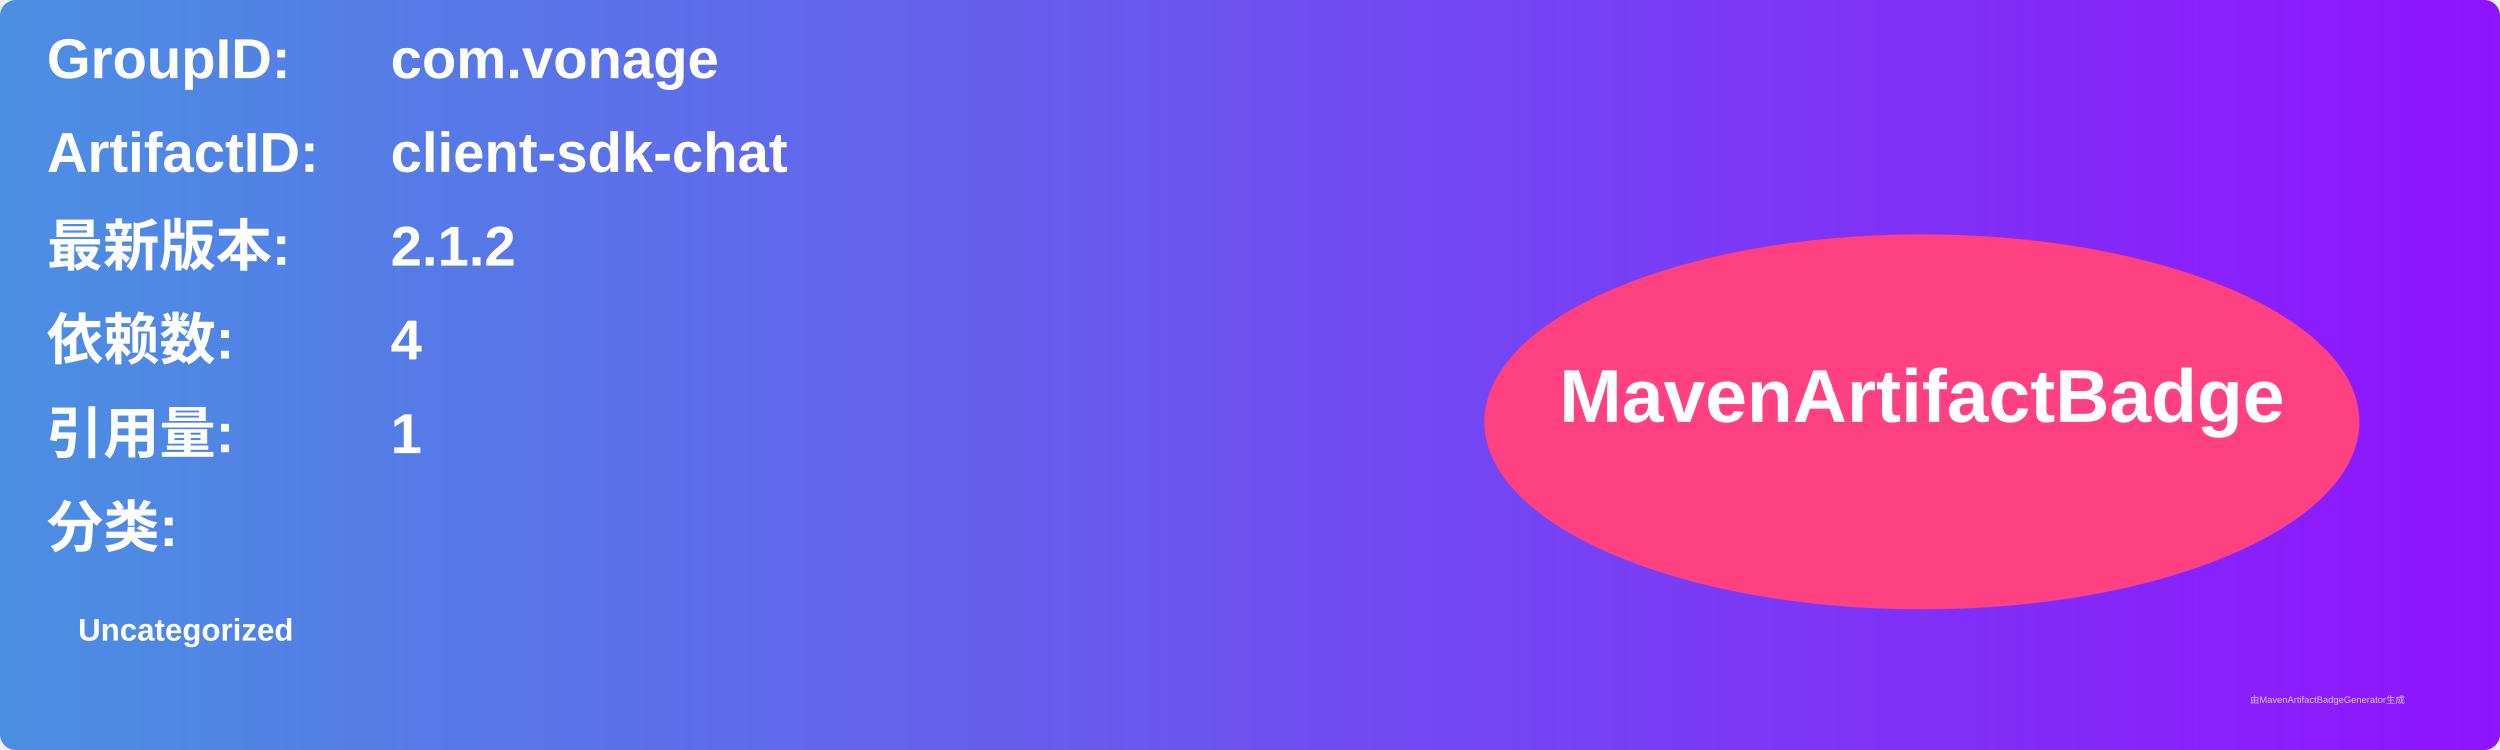
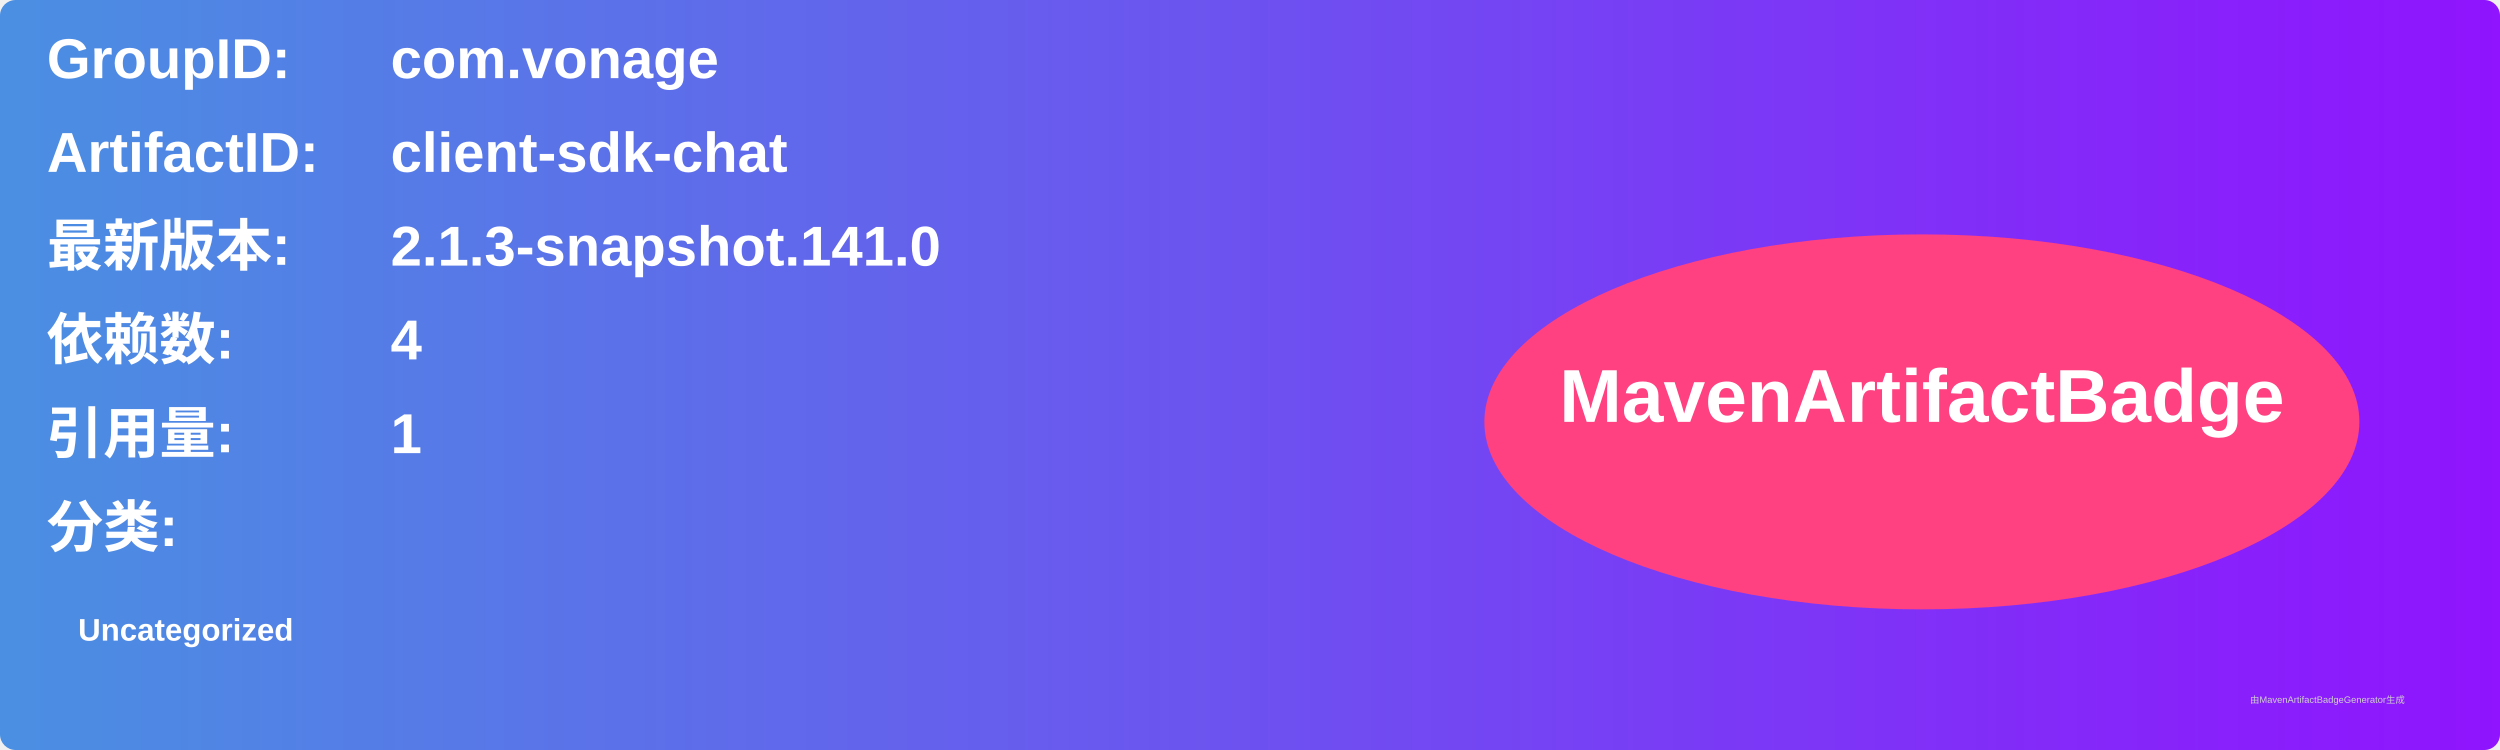
<svg xmlns="http://www.w3.org/2000/svg" width="800" height="240" viewBox="0 0 800 240">
  <linearGradient id="grad" x1="0%" y1="0%" x2="100%" y2="0%">
    <stop offset="0%" stop-color="#4a90e2" />
    <stop offset="100%" stop-color="#9013fe" />
  </linearGradient>
  <rect width="100%" height="100%" rx="5" ry="5" fill="url(#grad)" />
  <g transform="translate(15, 15)">
    <text x="0" y="10" font-family="Arial" font-size="18" fill="white" font-weight="bold" width="260">GroupID:</text>
    <text x="110" y="10" font-family="Arial" font-size="18" fill="white" font-weight="bold" width="460">com.vonage</text>
    <text x="0" y="40" font-family="Arial" font-size="18" fill="white" font-weight="bold" width="260">ArtifactID:</text>
    <text x="110" y="40" font-family="Arial" font-size="18" fill="white" font-weight="bold" width="460">client-sdk-chat</text>
    <text x="0" y="70" font-family="Arial" font-size="18" fill="white" font-weight="bold">最新版本:</text>
    <text x="110" y="70" font-family="Arial" font-size="18" fill="white" font-weight="bold">
-       <tspan font-weight="bold">2.1.2</tspan>
+       <tspan font-weight="bold">2.1.3-snapshot.141.0</tspan>
    </text>
    <text x="0" y="100" font-family="Arial" font-size="18" fill="white" font-weight="bold">依赖数: </text>
    <text x="110" y="100" font-family="Arial" font-size="18" fill="white">
      <tspan font-weight="bold">4</tspan>
    </text>
    <text x="0" y="130" font-family="Arial" font-size="18" fill="white" font-weight="bold">引用量: </text>
    <text x="110" y="130" font-family="Arial" font-size="18" fill="white">
      <tspan font-weight="bold">1</tspan>
    </text>
    <text x="0" y="160" font-family="Arial" font-size="18" fill="white" font-weight="bold">分类:</text>
    <text x="10" y="190" font-family="Arial" font-size="10" fill="white">
      <tspan font-weight="bold">Uncategorized</tspan>
    </text>
    <ellipse cx="600" cy="120" rx="140" ry="60" fill="#ff4081" />
    <text x="600" y="120" text-anchor="middle" font-family="Arial" font-size="24" fill="white" font-weight="bold">MavenArtifactBadge</text>
  </g>
  <text x="720" y="225" font-family="Arial" font-size="3" fill="#d0d0d0">由MavenArtifactBadgeGenerator生成</text>
</svg>
